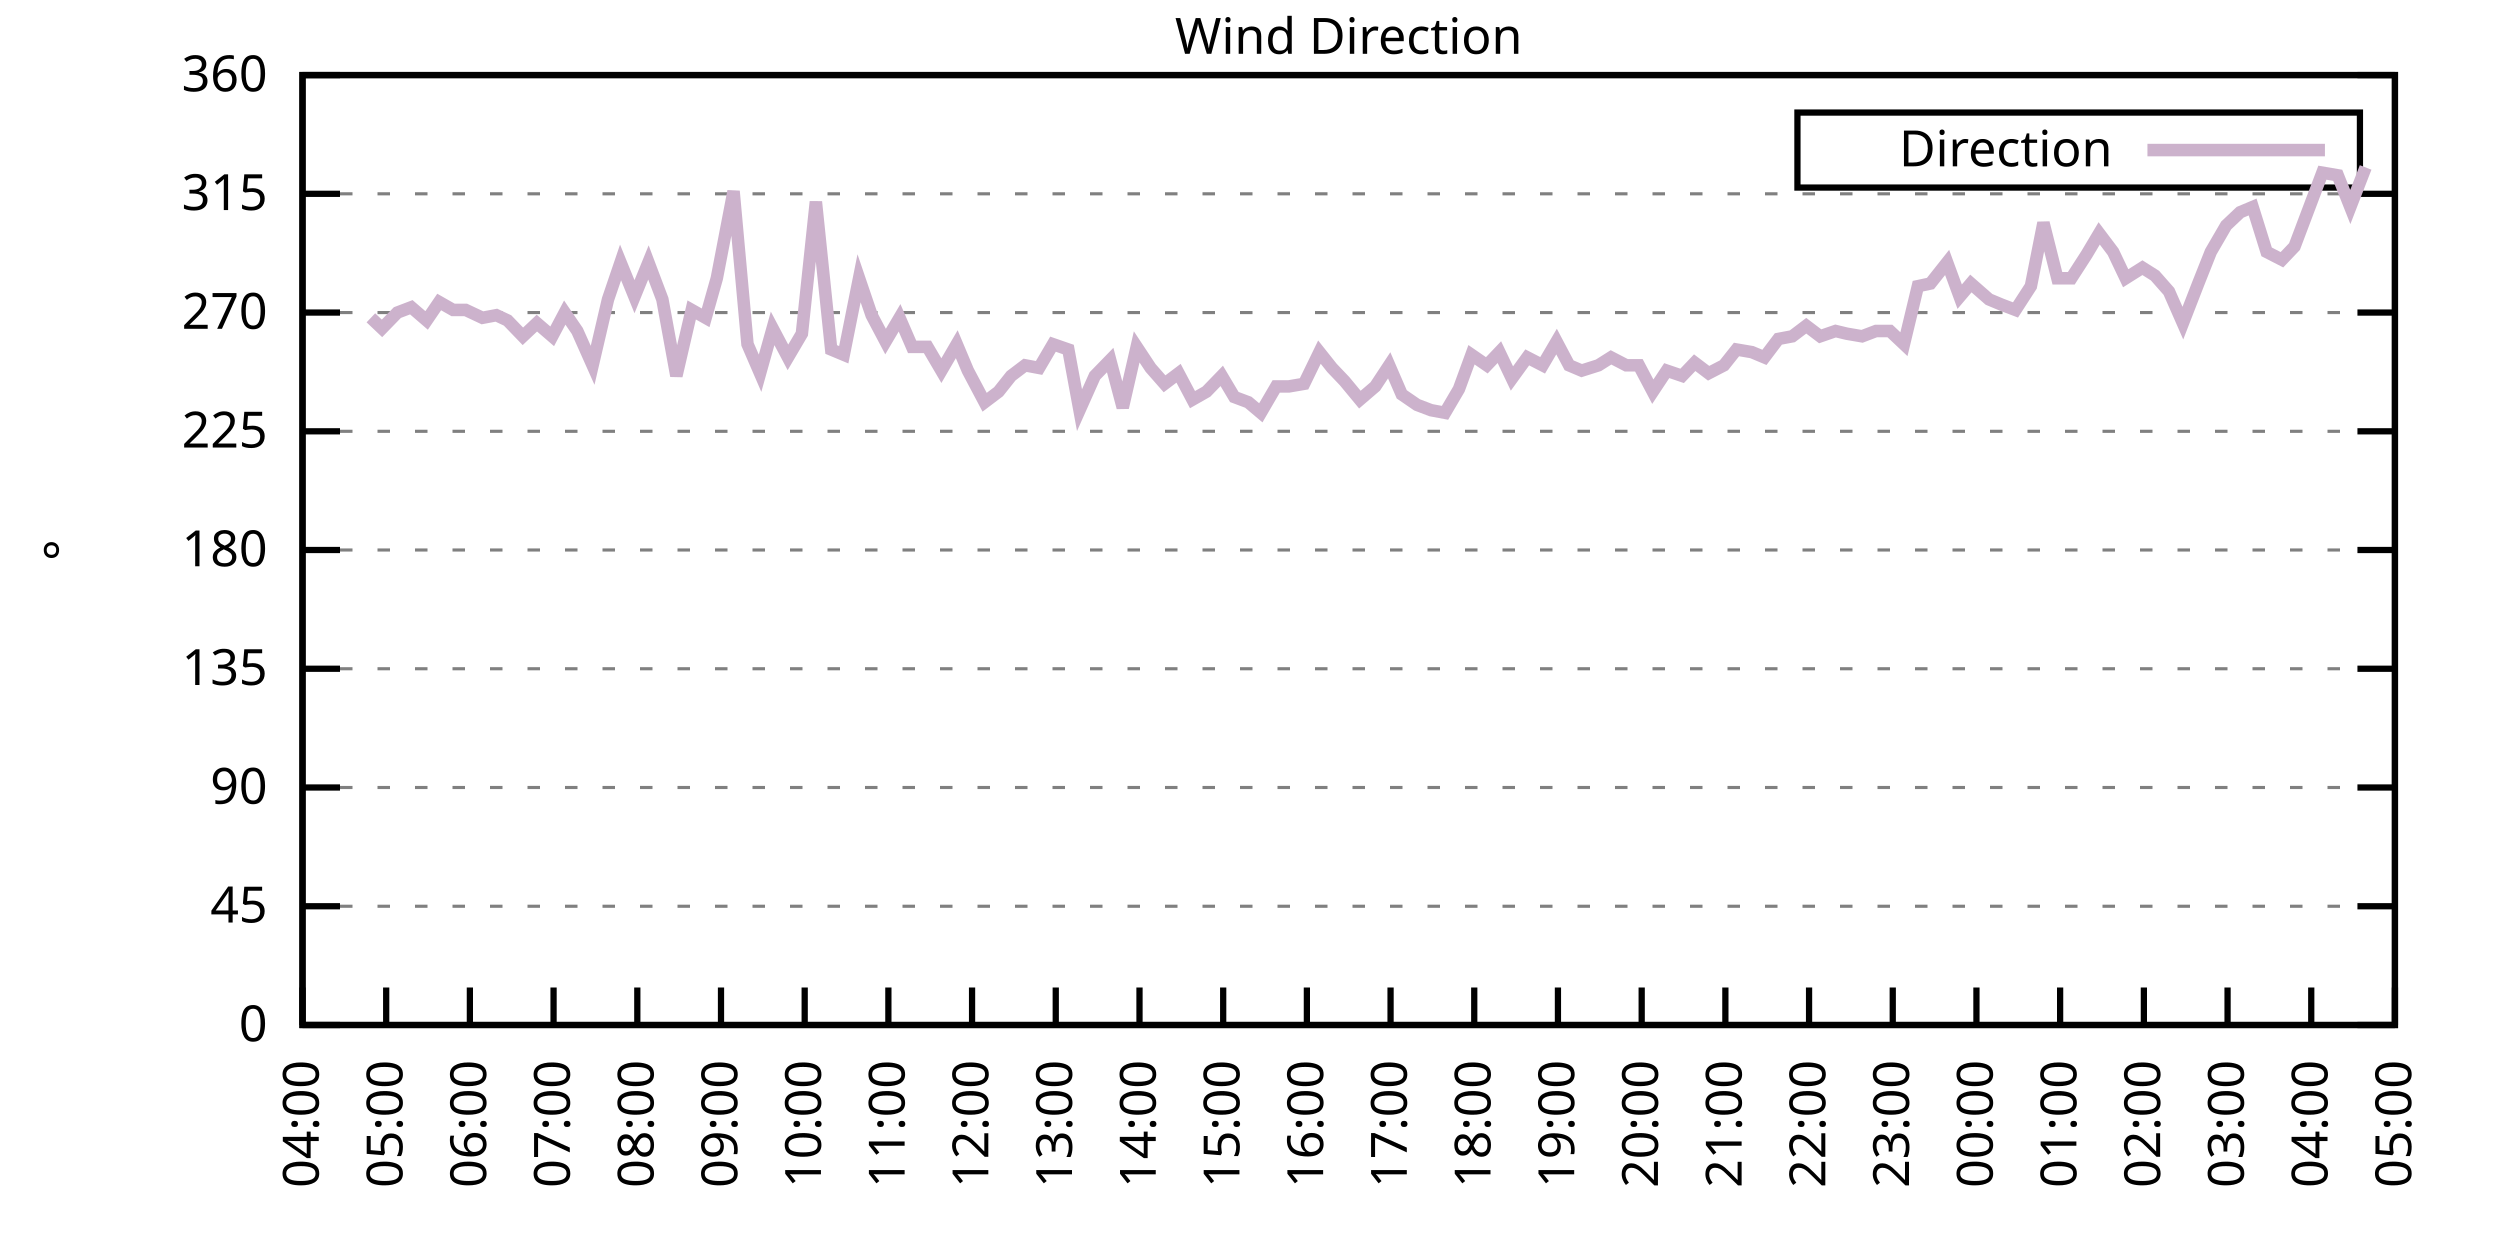
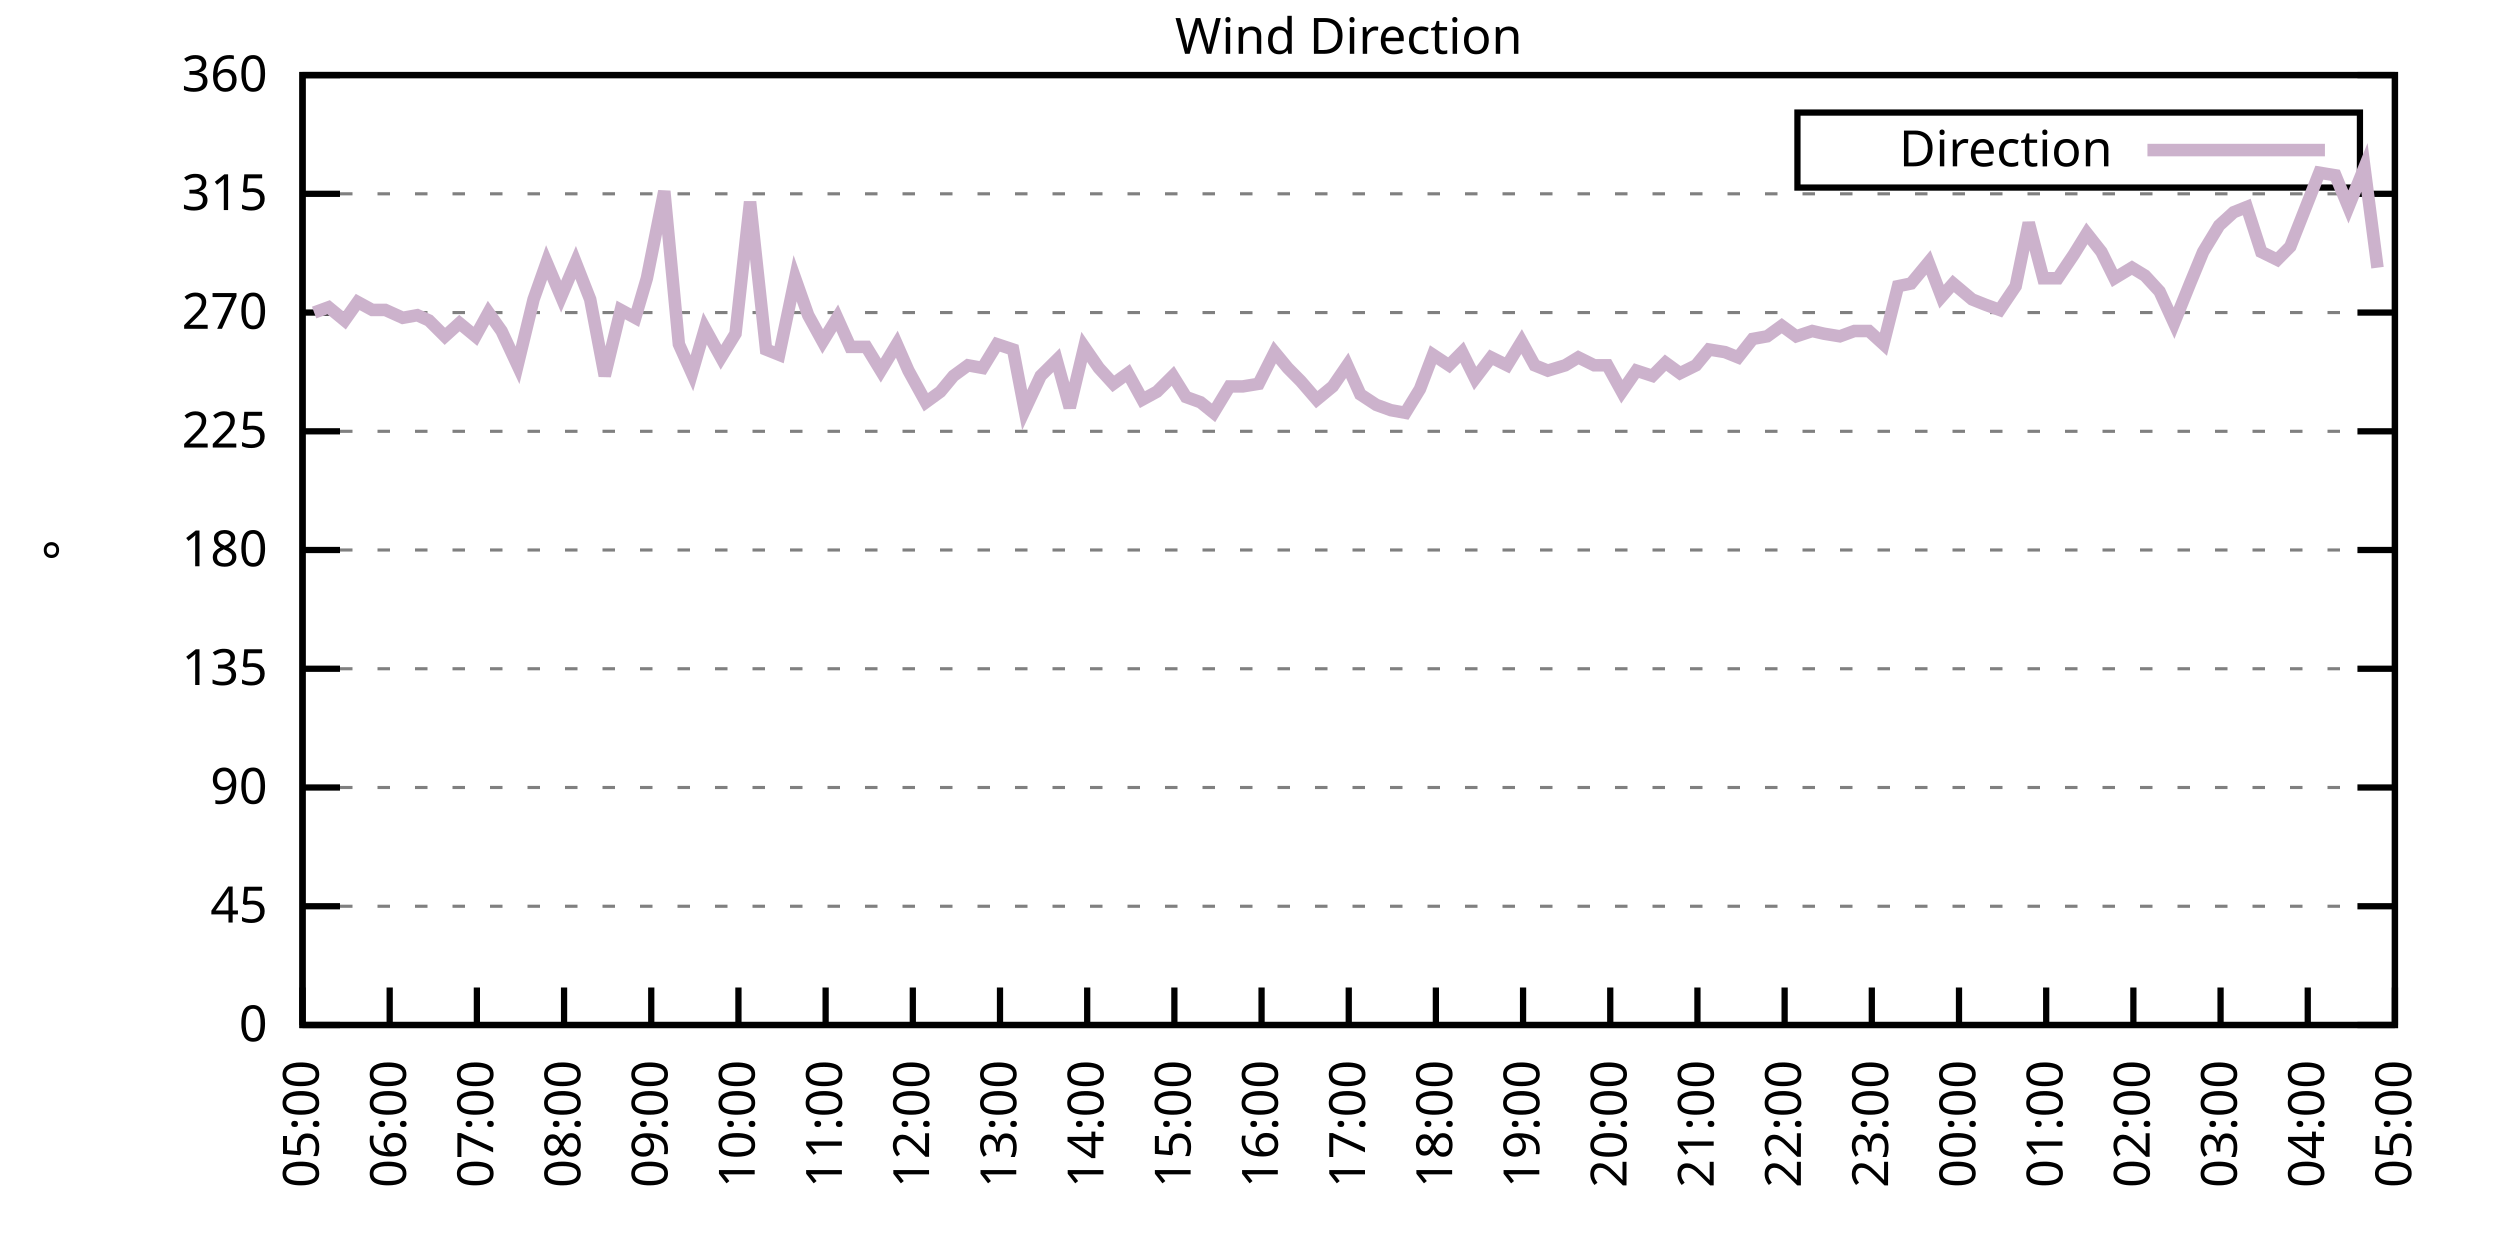
<svg xmlns="http://www.w3.org/2000/svg" xmlns:xlink="http://www.w3.org/1999/xlink" width="400" height="200" viewBox="0 0 400 200">
  <g id="gnuplot_canvas">
    <rect x="0" y="0" width="400" height="200" fill="none" />
    <defs>
      <circle id="gpDot" r="0.5" stroke-width="0.5" stroke="currentColor" />
      <path id="gpPt0" stroke-width="0.333" stroke="currentColor" d="M-1,0 h2 M0,-1 v2" />
      <path id="gpPt1" stroke-width="0.333" stroke="currentColor" d="M-1,-1 L1,1 M1,-1 L-1,1" />
      <path id="gpPt2" stroke-width="0.333" stroke="currentColor" d="M-1,0 L1,0 M0,-1 L0,1 M-1,-1 L1,1 M-1,1 L1,-1" />
      <rect id="gpPt3" stroke-width="0.333" stroke="currentColor" x="-1" y="-1" width="2" height="2" />
      <rect id="gpPt4" stroke-width="0.333" stroke="currentColor" fill="currentColor" x="-1" y="-1" width="2" height="2" />
      <circle id="gpPt5" stroke-width="0.333" stroke="currentColor" cx="0" cy="0" r="1" />
      <use xlink:href="#gpPt5" id="gpPt6" fill="currentColor" stroke="none" />
      <path id="gpPt7" stroke-width="0.333" stroke="currentColor" d="M0,-1.33 L-1.33,0.67 L1.33,0.67 z" />
      <use xlink:href="#gpPt7" id="gpPt8" fill="currentColor" stroke="none" />
      <use xlink:href="#gpPt7" id="gpPt9" stroke="currentColor" transform="rotate(180)" />
      <use xlink:href="#gpPt9" id="gpPt10" fill="currentColor" stroke="none" />
      <use xlink:href="#gpPt3" id="gpPt11" stroke="currentColor" transform="rotate(45)" />
      <use xlink:href="#gpPt11" id="gpPt12" fill="currentColor" stroke="none" />
      <path id="gpPt13" stroke-width="0.333" stroke="currentColor" d="M0,1.330 L1.265,0.411 L0.782,-1.067 L-0.782,-1.076 L-1.265,0.411 z" />
      <use xlink:href="#gpPt13" id="gpPt14" fill="currentColor" stroke="none" />
      <filter id="textbox" filterUnits="objectBoundingBox" x="0" y="0" height="1" width="1">
        <feFlood flood-color="white" flood-opacity="1" result="bgnd" />
        <feComposite in="SourceGraphic" in2="bgnd" operator="atop" />
      </filter>
      <filter id="greybox" filterUnits="objectBoundingBox" x="0" y="0" height="1" width="1">
        <feFlood flood-color="lightgrey" flood-opacity="1" result="grey" />
        <feComposite in="SourceGraphic" in2="grey" operator="atop" />
      </filter>
    </defs>
    <g fill="none" color="white" stroke="currentColor" stroke-width="1.00" stroke-linecap="butt" stroke-linejoin="miter">
</g>
    <g fill="none" color="black" stroke="currentColor" stroke-width="1.00" stroke-linecap="butt" stroke-linejoin="miter">
      <g stroke="none" shape-rendering="crispEdges">
        <polygon fill="rgb(255, 255, 255)" points="48.40,164.00 383.18,164.00 383.18,12.02 48.40,12.02 " />
      </g>
    </g>
    <g fill="none" color="black" stroke="currentColor" stroke-width="1.00" stroke-linecap="butt" stroke-linejoin="miter">
</g>
    <g fill="none" color="black" stroke="black" stroke-width="0.50" stroke-linecap="butt" stroke-linejoin="miter">
</g>
    <g fill="none" color="gray" stroke="currentColor" stroke-width="0.50" stroke-linecap="butt" stroke-linejoin="miter">
      <path stroke="gray" stroke-dasharray="2,4" class="gridline" d="M48.40,164.00 L383.19,164.00  " />
    </g>
    <g fill="none" color="gray" stroke="gray" stroke-width="1.00" stroke-linecap="butt" stroke-linejoin="miter">
</g>
    <g fill="none" color="black" stroke="currentColor" stroke-width="1.00" stroke-linecap="butt" stroke-linejoin="miter">
      <path stroke="black" d="M48.40,164.00 L54.40,164.00 M383.19,164.00 L377.19,164.00  " />
      <g transform="translate(42.80,166.60)" stroke="none" fill="black" font-family="Sans" font-size="8.00" text-anchor="end">
        <text>
          <tspan font-family="Sans"> 0</tspan>
        </text>
      </g>
    </g>
    <g fill="none" color="black" stroke="currentColor" stroke-width="1.00" stroke-linecap="butt" stroke-linejoin="miter">
</g>
    <g fill="none" color="black" stroke="black" stroke-width="0.50" stroke-linecap="butt" stroke-linejoin="miter">
</g>
    <g fill="none" color="gray" stroke="currentColor" stroke-width="0.50" stroke-linecap="butt" stroke-linejoin="miter">
      <path stroke="gray" stroke-dasharray="2,4" class="gridline" d="M48.40,145.00 L383.19,145.00  " />
    </g>
    <g fill="none" color="gray" stroke="gray" stroke-width="1.00" stroke-linecap="butt" stroke-linejoin="miter">
</g>
    <g fill="none" color="black" stroke="currentColor" stroke-width="1.00" stroke-linecap="butt" stroke-linejoin="miter">
      <path stroke="black" d="M48.40,145.00 L54.40,145.00 M383.19,145.00 L377.19,145.00  " />
      <g transform="translate(42.80,147.60)" stroke="none" fill="black" font-family="Sans" font-size="8.00" text-anchor="end">
        <text>
          <tspan font-family="Sans"> 45</tspan>
        </text>
      </g>
    </g>
    <g fill="none" color="black" stroke="currentColor" stroke-width="1.00" stroke-linecap="butt" stroke-linejoin="miter">
</g>
    <g fill="none" color="black" stroke="black" stroke-width="0.50" stroke-linecap="butt" stroke-linejoin="miter">
</g>
    <g fill="none" color="gray" stroke="currentColor" stroke-width="0.50" stroke-linecap="butt" stroke-linejoin="miter">
      <path stroke="gray" stroke-dasharray="2,4" class="gridline" d="M48.40,126.00 L383.19,126.00  " />
    </g>
    <g fill="none" color="gray" stroke="gray" stroke-width="1.00" stroke-linecap="butt" stroke-linejoin="miter">
</g>
    <g fill="none" color="black" stroke="currentColor" stroke-width="1.00" stroke-linecap="butt" stroke-linejoin="miter">
      <path stroke="black" d="M48.40,126.00 L54.40,126.00 M383.19,126.00 L377.19,126.00  " />
      <g transform="translate(42.80,128.60)" stroke="none" fill="black" font-family="Sans" font-size="8.00" text-anchor="end">
        <text>
          <tspan font-family="Sans"> 90</tspan>
        </text>
      </g>
    </g>
    <g fill="none" color="black" stroke="currentColor" stroke-width="1.00" stroke-linecap="butt" stroke-linejoin="miter">
</g>
    <g fill="none" color="black" stroke="black" stroke-width="0.50" stroke-linecap="butt" stroke-linejoin="miter">
</g>
    <g fill="none" color="gray" stroke="currentColor" stroke-width="0.50" stroke-linecap="butt" stroke-linejoin="miter">
      <path stroke="gray" stroke-dasharray="2,4" class="gridline" d="M48.40,107.00 L383.19,107.00  " />
    </g>
    <g fill="none" color="gray" stroke="gray" stroke-width="1.00" stroke-linecap="butt" stroke-linejoin="miter">
</g>
    <g fill="none" color="black" stroke="currentColor" stroke-width="1.00" stroke-linecap="butt" stroke-linejoin="miter">
      <path stroke="black" d="M48.40,107.00 L54.40,107.00 M383.19,107.00 L377.19,107.00  " />
      <g transform="translate(42.80,109.60)" stroke="none" fill="black" font-family="Sans" font-size="8.00" text-anchor="end">
        <text>
          <tspan font-family="Sans"> 135</tspan>
        </text>
      </g>
    </g>
    <g fill="none" color="black" stroke="currentColor" stroke-width="1.00" stroke-linecap="butt" stroke-linejoin="miter">
</g>
    <g fill="none" color="black" stroke="black" stroke-width="0.50" stroke-linecap="butt" stroke-linejoin="miter">
</g>
    <g fill="none" color="gray" stroke="currentColor" stroke-width="0.50" stroke-linecap="butt" stroke-linejoin="miter">
      <path stroke="gray" stroke-dasharray="2,4" class="gridline" d="M48.40,88.00 L383.19,88.00  " />
    </g>
    <g fill="none" color="gray" stroke="gray" stroke-width="1.00" stroke-linecap="butt" stroke-linejoin="miter">
</g>
    <g fill="none" color="black" stroke="currentColor" stroke-width="1.00" stroke-linecap="butt" stroke-linejoin="miter">
      <path stroke="black" d="M48.40,88.00 L54.40,88.00 M383.19,88.00 L377.19,88.00  " />
      <g transform="translate(42.80,90.60)" stroke="none" fill="black" font-family="Sans" font-size="8.00" text-anchor="end">
        <text>
          <tspan font-family="Sans"> 180</tspan>
        </text>
      </g>
    </g>
    <g fill="none" color="black" stroke="currentColor" stroke-width="1.00" stroke-linecap="butt" stroke-linejoin="miter">
</g>
    <g fill="none" color="black" stroke="black" stroke-width="0.50" stroke-linecap="butt" stroke-linejoin="miter">
</g>
    <g fill="none" color="gray" stroke="currentColor" stroke-width="0.50" stroke-linecap="butt" stroke-linejoin="miter">
      <path stroke="gray" stroke-dasharray="2,4" class="gridline" d="M48.40,69.01 L383.19,69.01  " />
    </g>
    <g fill="none" color="gray" stroke="gray" stroke-width="1.00" stroke-linecap="butt" stroke-linejoin="miter">
</g>
    <g fill="none" color="black" stroke="currentColor" stroke-width="1.00" stroke-linecap="butt" stroke-linejoin="miter">
      <path stroke="black" d="M48.40,69.01 L54.40,69.01 M383.19,69.01 L377.19,69.01  " />
      <g transform="translate(42.80,71.61)" stroke="none" fill="black" font-family="Sans" font-size="8.00" text-anchor="end">
        <text>
          <tspan font-family="Sans"> 225</tspan>
        </text>
      </g>
    </g>
    <g fill="none" color="black" stroke="currentColor" stroke-width="1.00" stroke-linecap="butt" stroke-linejoin="miter">
</g>
    <g fill="none" color="black" stroke="black" stroke-width="0.50" stroke-linecap="butt" stroke-linejoin="miter">
</g>
    <g fill="none" color="gray" stroke="currentColor" stroke-width="0.50" stroke-linecap="butt" stroke-linejoin="miter">
      <path stroke="gray" stroke-dasharray="2,4" class="gridline" d="M48.40,50.01 L383.19,50.01  " />
    </g>
    <g fill="none" color="gray" stroke="gray" stroke-width="1.00" stroke-linecap="butt" stroke-linejoin="miter">
</g>
    <g fill="none" color="black" stroke="currentColor" stroke-width="1.00" stroke-linecap="butt" stroke-linejoin="miter">
      <path stroke="black" d="M48.40,50.01 L54.40,50.01 M383.19,50.01 L377.19,50.01  " />
      <g transform="translate(42.80,52.61)" stroke="none" fill="black" font-family="Sans" font-size="8.00" text-anchor="end">
        <text>
          <tspan font-family="Sans"> 270</tspan>
        </text>
      </g>
    </g>
    <g fill="none" color="black" stroke="currentColor" stroke-width="1.00" stroke-linecap="butt" stroke-linejoin="miter">
</g>
    <g fill="none" color="black" stroke="black" stroke-width="0.50" stroke-linecap="butt" stroke-linejoin="miter">
</g>
    <g fill="none" color="gray" stroke="currentColor" stroke-width="0.50" stroke-linecap="butt" stroke-linejoin="miter">
      <path stroke="gray" stroke-dasharray="2,4" class="gridline" d="M48.40,31.01 L383.19,31.01  " />
    </g>
    <g fill="none" color="gray" stroke="gray" stroke-width="1.00" stroke-linecap="butt" stroke-linejoin="miter">
</g>
    <g fill="none" color="black" stroke="currentColor" stroke-width="1.00" stroke-linecap="butt" stroke-linejoin="miter">
      <path stroke="black" d="M48.40,31.01 L54.40,31.01 M383.19,31.01 L377.19,31.01  " />
      <g transform="translate(42.80,33.61)" stroke="none" fill="black" font-family="Sans" font-size="8.00" text-anchor="end">
        <text>
          <tspan font-family="Sans"> 315</tspan>
        </text>
      </g>
    </g>
    <g fill="none" color="black" stroke="currentColor" stroke-width="1.00" stroke-linecap="butt" stroke-linejoin="miter">
</g>
    <g fill="none" color="black" stroke="black" stroke-width="0.50" stroke-linecap="butt" stroke-linejoin="miter">
</g>
    <g fill="none" color="gray" stroke="currentColor" stroke-width="0.50" stroke-linecap="butt" stroke-linejoin="miter">
      <path stroke="gray" stroke-dasharray="2,4" class="gridline" d="M48.40,12.01 L383.19,12.01  " />
    </g>
    <g fill="none" color="gray" stroke="gray" stroke-width="1.00" stroke-linecap="butt" stroke-linejoin="miter">
</g>
    <g fill="none" color="black" stroke="currentColor" stroke-width="1.00" stroke-linecap="butt" stroke-linejoin="miter">
      <path stroke="black" d="M48.40,12.01 L54.40,12.01 M383.19,12.01 L377.19,12.01  " />
      <g transform="translate(42.80,14.61)" stroke="none" fill="black" font-family="Sans" font-size="8.00" text-anchor="end">
        <text>
          <tspan font-family="Sans"> 360</tspan>
        </text>
      </g>
    </g>
    <g fill="none" color="black" stroke="currentColor" stroke-width="1.00" stroke-linecap="butt" stroke-linejoin="miter">
      <path stroke="black" d="M48.40,164.00 L48.40,158.00  " />
      <g transform="translate(51.00,169.60) rotate(270.00)" stroke="none" fill="black" font-family="Sans" font-size="8.00" text-anchor="end">
        <text>
-           <tspan font-family="Sans">04:00</tspan>
-         </text>
-       </g>
-     </g>
-     <g fill="none" color="black" stroke="currentColor" stroke-width="1.00" stroke-linecap="butt" stroke-linejoin="miter">
-       <path stroke="black" d="M61.79,164.00 L61.79,158.00  " />
-       <g transform="translate(64.39,169.60) rotate(270.00)" stroke="none" fill="black" font-family="Sans" font-size="8.00" text-anchor="end">
-         <text>
          <tspan font-family="Sans">05:00</tspan>
        </text>
      </g>
    </g>
    <g fill="none" color="black" stroke="currentColor" stroke-width="1.00" stroke-linecap="butt" stroke-linejoin="miter">
-       <path stroke="black" d="M75.18,164.00 L75.18,158.00  " />
-       <g transform="translate(77.78,169.60) rotate(270.00)" stroke="none" fill="black" font-family="Sans" font-size="8.00" text-anchor="end">
+       <path stroke="black" d="M62.35,164.00 L62.35,158.00  " />
+       <g transform="translate(64.95,169.60) rotate(270.00)" stroke="none" fill="black" font-family="Sans" font-size="8.00" text-anchor="end">
        <text>
          <tspan font-family="Sans">06:00</tspan>
        </text>
      </g>
    </g>
    <g fill="none" color="black" stroke="currentColor" stroke-width="1.00" stroke-linecap="butt" stroke-linejoin="miter">
-       <path stroke="black" d="M88.57,164.00 L88.57,158.00  " />
-       <g transform="translate(91.17,169.60) rotate(270.00)" stroke="none" fill="black" font-family="Sans" font-size="8.00" text-anchor="end">
+       <path stroke="black" d="M76.30,164.00 L76.30,158.00  " />
+       <g transform="translate(78.90,169.60) rotate(270.00)" stroke="none" fill="black" font-family="Sans" font-size="8.00" text-anchor="end">
        <text>
          <tspan font-family="Sans">07:00</tspan>
        </text>
      </g>
    </g>
    <g fill="none" color="black" stroke="currentColor" stroke-width="1.00" stroke-linecap="butt" stroke-linejoin="miter">
-       <path stroke="black" d="M101.97,164.00 L101.97,158.00  " />
-       <g transform="translate(104.57,169.60) rotate(270.00)" stroke="none" fill="black" font-family="Sans" font-size="8.00" text-anchor="end">
+       <path stroke="black" d="M90.25,164.00 L90.25,158.00  " />
+       <g transform="translate(92.85,169.60) rotate(270.00)" stroke="none" fill="black" font-family="Sans" font-size="8.00" text-anchor="end">
        <text>
          <tspan font-family="Sans">08:00</tspan>
        </text>
      </g>
    </g>
    <g fill="none" color="black" stroke="currentColor" stroke-width="1.00" stroke-linecap="butt" stroke-linejoin="miter">
-       <path stroke="black" d="M115.36,164.00 L115.36,158.00  " />
-       <g transform="translate(117.96,169.60) rotate(270.00)" stroke="none" fill="black" font-family="Sans" font-size="8.00" text-anchor="end">
+       <path stroke="black" d="M104.20,164.00 L104.20,158.00  " />
+       <g transform="translate(106.80,169.60) rotate(270.00)" stroke="none" fill="black" font-family="Sans" font-size="8.00" text-anchor="end">
        <text>
          <tspan font-family="Sans">09:00</tspan>
        </text>
      </g>
    </g>
    <g fill="none" color="black" stroke="currentColor" stroke-width="1.00" stroke-linecap="butt" stroke-linejoin="miter">
-       <path stroke="black" d="M128.75,164.00 L128.75,158.00  " />
-       <g transform="translate(131.35,169.60) rotate(270.00)" stroke="none" fill="black" font-family="Sans" font-size="8.00" text-anchor="end">
+       <path stroke="black" d="M118.15,164.00 L118.15,158.00  " />
+       <g transform="translate(120.75,169.60) rotate(270.00)" stroke="none" fill="black" font-family="Sans" font-size="8.00" text-anchor="end">
        <text>
          <tspan font-family="Sans">10:00</tspan>
        </text>
      </g>
    </g>
    <g fill="none" color="black" stroke="currentColor" stroke-width="1.00" stroke-linecap="butt" stroke-linejoin="miter">
-       <path stroke="black" d="M142.14,164.00 L142.14,158.00  " />
-       <g transform="translate(144.74,169.60) rotate(270.00)" stroke="none" fill="black" font-family="Sans" font-size="8.00" text-anchor="end">
+       <path stroke="black" d="M132.10,164.00 L132.10,158.00  " />
+       <g transform="translate(134.70,169.60) rotate(270.00)" stroke="none" fill="black" font-family="Sans" font-size="8.00" text-anchor="end">
        <text>
          <tspan font-family="Sans">11:00</tspan>
        </text>
      </g>
    </g>
    <g fill="none" color="black" stroke="currentColor" stroke-width="1.00" stroke-linecap="butt" stroke-linejoin="miter">
-       <path stroke="black" d="M155.53,164.00 L155.53,158.00  " />
-       <g transform="translate(158.13,169.60) rotate(270.00)" stroke="none" fill="black" font-family="Sans" font-size="8.00" text-anchor="end">
+       <path stroke="black" d="M146.05,164.00 L146.05,158.00  " />
+       <g transform="translate(148.65,169.60) rotate(270.00)" stroke="none" fill="black" font-family="Sans" font-size="8.00" text-anchor="end">
        <text>
          <tspan font-family="Sans">12:00</tspan>
        </text>
      </g>
    </g>
    <g fill="none" color="black" stroke="currentColor" stroke-width="1.00" stroke-linecap="butt" stroke-linejoin="miter">
-       <path stroke="black" d="M168.92,164.00 L168.92,158.00  " />
-       <g transform="translate(171.52,169.60) rotate(270.00)" stroke="none" fill="black" font-family="Sans" font-size="8.00" text-anchor="end">
+       <path stroke="black" d="M160.00,164.00 L160.00,158.00  " />
+       <g transform="translate(162.60,169.60) rotate(270.00)" stroke="none" fill="black" font-family="Sans" font-size="8.00" text-anchor="end">
        <text>
          <tspan font-family="Sans">13:00</tspan>
        </text>
      </g>
    </g>
    <g fill="none" color="black" stroke="currentColor" stroke-width="1.00" stroke-linecap="butt" stroke-linejoin="miter">
-       <path stroke="black" d="M182.32,164.00 L182.32,158.00  " />
-       <g transform="translate(184.92,169.60) rotate(270.00)" stroke="none" fill="black" font-family="Sans" font-size="8.00" text-anchor="end">
+       <path stroke="black" d="M173.95,164.00 L173.95,158.00  " />
+       <g transform="translate(176.55,169.60) rotate(270.00)" stroke="none" fill="black" font-family="Sans" font-size="8.00" text-anchor="end">
        <text>
          <tspan font-family="Sans">14:00</tspan>
        </text>
      </g>
    </g>
    <g fill="none" color="black" stroke="currentColor" stroke-width="1.00" stroke-linecap="butt" stroke-linejoin="miter">
-       <path stroke="black" d="M195.71,164.00 L195.71,158.00  " />
-       <g transform="translate(198.31,169.60) rotate(270.00)" stroke="none" fill="black" font-family="Sans" font-size="8.00" text-anchor="end">
+       <path stroke="black" d="M187.90,164.00 L187.90,158.00  " />
+       <g transform="translate(190.50,169.60) rotate(270.00)" stroke="none" fill="black" font-family="Sans" font-size="8.00" text-anchor="end">
        <text>
          <tspan font-family="Sans">15:00</tspan>
        </text>
      </g>
    </g>
    <g fill="none" color="black" stroke="currentColor" stroke-width="1.00" stroke-linecap="butt" stroke-linejoin="miter">
-       <path stroke="black" d="M209.10,164.00 L209.10,158.00  " />
-       <g transform="translate(211.70,169.60) rotate(270.00)" stroke="none" fill="black" font-family="Sans" font-size="8.00" text-anchor="end">
+       <path stroke="black" d="M201.85,164.00 L201.85,158.00  " />
+       <g transform="translate(204.45,169.60) rotate(270.00)" stroke="none" fill="black" font-family="Sans" font-size="8.00" text-anchor="end">
        <text>
          <tspan font-family="Sans">16:00</tspan>
        </text>
      </g>
    </g>
    <g fill="none" color="black" stroke="currentColor" stroke-width="1.00" stroke-linecap="butt" stroke-linejoin="miter">
-       <path stroke="black" d="M222.49,164.00 L222.49,158.00  " />
-       <g transform="translate(225.09,169.60) rotate(270.00)" stroke="none" fill="black" font-family="Sans" font-size="8.00" text-anchor="end">
+       <path stroke="black" d="M215.80,164.00 L215.80,158.00  " />
+       <g transform="translate(218.40,169.60) rotate(270.00)" stroke="none" fill="black" font-family="Sans" font-size="8.00" text-anchor="end">
        <text>
          <tspan font-family="Sans">17:00</tspan>
        </text>
      </g>
    </g>
    <g fill="none" color="black" stroke="currentColor" stroke-width="1.00" stroke-linecap="butt" stroke-linejoin="miter">
-       <path stroke="black" d="M235.88,164.00 L235.88,158.00  " />
-       <g transform="translate(238.48,169.60) rotate(270.00)" stroke="none" fill="black" font-family="Sans" font-size="8.00" text-anchor="end">
+       <path stroke="black" d="M229.74,164.00 L229.74,158.00  " />
+       <g transform="translate(232.34,169.60) rotate(270.00)" stroke="none" fill="black" font-family="Sans" font-size="8.00" text-anchor="end">
        <text>
          <tspan font-family="Sans">18:00</tspan>
        </text>
      </g>
    </g>
    <g fill="none" color="black" stroke="currentColor" stroke-width="1.00" stroke-linecap="butt" stroke-linejoin="miter">
-       <path stroke="black" d="M249.27,164.00 L249.27,158.00  " />
-       <g transform="translate(251.87,169.60) rotate(270.00)" stroke="none" fill="black" font-family="Sans" font-size="8.00" text-anchor="end">
+       <path stroke="black" d="M243.69,164.00 L243.69,158.00  " />
+       <g transform="translate(246.29,169.60) rotate(270.00)" stroke="none" fill="black" font-family="Sans" font-size="8.00" text-anchor="end">
        <text>
          <tspan font-family="Sans">19:00</tspan>
        </text>
      </g>
    </g>
    <g fill="none" color="black" stroke="currentColor" stroke-width="1.00" stroke-linecap="butt" stroke-linejoin="miter">
-       <path stroke="black" d="M262.67,164.00 L262.67,158.00  " />
-       <g transform="translate(265.27,169.60) rotate(270.00)" stroke="none" fill="black" font-family="Sans" font-size="8.00" text-anchor="end">
+       <path stroke="black" d="M257.64,164.00 L257.64,158.00  " />
+       <g transform="translate(260.24,169.60) rotate(270.00)" stroke="none" fill="black" font-family="Sans" font-size="8.00" text-anchor="end">
        <text>
          <tspan font-family="Sans">20:00</tspan>
        </text>
      </g>
    </g>
    <g fill="none" color="black" stroke="currentColor" stroke-width="1.00" stroke-linecap="butt" stroke-linejoin="miter">
-       <path stroke="black" d="M276.06,164.00 L276.06,158.00  " />
-       <g transform="translate(278.66,169.60) rotate(270.00)" stroke="none" fill="black" font-family="Sans" font-size="8.00" text-anchor="end">
+       <path stroke="black" d="M271.59,164.00 L271.59,158.00  " />
+       <g transform="translate(274.19,169.60) rotate(270.00)" stroke="none" fill="black" font-family="Sans" font-size="8.00" text-anchor="end">
        <text>
          <tspan font-family="Sans">21:00</tspan>
        </text>
      </g>
    </g>
    <g fill="none" color="black" stroke="currentColor" stroke-width="1.00" stroke-linecap="butt" stroke-linejoin="miter">
-       <path stroke="black" d="M289.45,164.00 L289.45,158.00  " />
-       <g transform="translate(292.05,169.60) rotate(270.00)" stroke="none" fill="black" font-family="Sans" font-size="8.00" text-anchor="end">
+       <path stroke="black" d="M285.54,164.00 L285.54,158.00  " />
+       <g transform="translate(288.14,169.60) rotate(270.00)" stroke="none" fill="black" font-family="Sans" font-size="8.00" text-anchor="end">
        <text>
          <tspan font-family="Sans">22:00</tspan>
        </text>
      </g>
    </g>
    <g fill="none" color="black" stroke="currentColor" stroke-width="1.00" stroke-linecap="butt" stroke-linejoin="miter">
-       <path stroke="black" d="M302.84,164.00 L302.84,158.00  " />
-       <g transform="translate(305.44,169.60) rotate(270.00)" stroke="none" fill="black" font-family="Sans" font-size="8.00" text-anchor="end">
+       <path stroke="black" d="M299.49,164.00 L299.49,158.00  " />
+       <g transform="translate(302.09,169.60) rotate(270.00)" stroke="none" fill="black" font-family="Sans" font-size="8.00" text-anchor="end">
        <text>
          <tspan font-family="Sans">23:00</tspan>
        </text>
      </g>
    </g>
    <g fill="none" color="black" stroke="currentColor" stroke-width="1.00" stroke-linecap="butt" stroke-linejoin="miter">
-       <path stroke="black" d="M316.23,164.00 L316.23,158.00  " />
-       <g transform="translate(318.83,169.60) rotate(270.00)" stroke="none" fill="black" font-family="Sans" font-size="8.00" text-anchor="end">
+       <path stroke="black" d="M313.44,164.00 L313.44,158.00  " />
+       <g transform="translate(316.04,169.60) rotate(270.00)" stroke="none" fill="black" font-family="Sans" font-size="8.00" text-anchor="end">
        <text>
          <tspan font-family="Sans">00:00</tspan>
        </text>
      </g>
    </g>
    <g fill="none" color="black" stroke="currentColor" stroke-width="1.00" stroke-linecap="butt" stroke-linejoin="miter">
-       <path stroke="black" d="M329.62,164.00 L329.62,158.00  " />
-       <g transform="translate(332.22,169.60) rotate(270.00)" stroke="none" fill="black" font-family="Sans" font-size="8.00" text-anchor="end">
+       <path stroke="black" d="M327.39,164.00 L327.39,158.00  " />
+       <g transform="translate(329.99,169.60) rotate(270.00)" stroke="none" fill="black" font-family="Sans" font-size="8.00" text-anchor="end">
        <text>
          <tspan font-family="Sans">01:00</tspan>
        </text>
      </g>
    </g>
    <g fill="none" color="black" stroke="currentColor" stroke-width="1.00" stroke-linecap="butt" stroke-linejoin="miter">
-       <path stroke="black" d="M343.02,164.00 L343.02,158.00  " />
-       <g transform="translate(345.62,169.60) rotate(270.00)" stroke="none" fill="black" font-family="Sans" font-size="8.00" text-anchor="end">
+       <path stroke="black" d="M341.34,164.00 L341.34,158.00  " />
+       <g transform="translate(343.94,169.60) rotate(270.00)" stroke="none" fill="black" font-family="Sans" font-size="8.00" text-anchor="end">
        <text>
          <tspan font-family="Sans">02:00</tspan>
        </text>
      </g>
    </g>
    <g fill="none" color="black" stroke="currentColor" stroke-width="1.00" stroke-linecap="butt" stroke-linejoin="miter">
-       <path stroke="black" d="M356.41,164.00 L356.41,158.00  " />
-       <g transform="translate(359.01,169.60) rotate(270.00)" stroke="none" fill="black" font-family="Sans" font-size="8.00" text-anchor="end">
+       <path stroke="black" d="M355.29,164.00 L355.29,158.00  " />
+       <g transform="translate(357.89,169.60) rotate(270.00)" stroke="none" fill="black" font-family="Sans" font-size="8.00" text-anchor="end">
        <text>
          <tspan font-family="Sans">03:00</tspan>
        </text>
      </g>
    </g>
    <g fill="none" color="black" stroke="currentColor" stroke-width="1.00" stroke-linecap="butt" stroke-linejoin="miter">
-       <path stroke="black" d="M369.80,164.00 L369.80,158.00  " />
-       <g transform="translate(372.40,169.60) rotate(270.00)" stroke="none" fill="black" font-family="Sans" font-size="8.00" text-anchor="end">
+       <path stroke="black" d="M369.24,164.00 L369.24,158.00  " />
+       <g transform="translate(371.84,169.60) rotate(270.00)" stroke="none" fill="black" font-family="Sans" font-size="8.00" text-anchor="end">
        <text>
          <tspan font-family="Sans">04:00</tspan>
        </text>
      </g>
    </g>
    <g fill="none" color="black" stroke="currentColor" stroke-width="1.00" stroke-linecap="butt" stroke-linejoin="miter">
      <path stroke="black" d="M383.19,164.00 L383.19,158.00  " />
      <g transform="translate(385.79,169.60) rotate(270.00)" stroke="none" fill="black" font-family="Sans" font-size="8.00" text-anchor="end">
        <text>
          <tspan font-family="Sans">05:00</tspan>
        </text>
      </g>
    </g>
    <g fill="none" color="black" stroke="currentColor" stroke-width="1.00" stroke-linecap="butt" stroke-linejoin="miter">
</g>
    <g fill="none" color="black" stroke="currentColor" stroke-width="1.00" stroke-linecap="butt" stroke-linejoin="miter">
      <path stroke="black" d="M48.40,12.01 L48.40,164.00 L383.19,164.00 L383.19,12.01 L48.40,12.01 Z  " />
    </g>
    <g fill="none" color="black" stroke="currentColor" stroke-width="1.00" stroke-linecap="butt" stroke-linejoin="miter">
</g>
    <g fill="none" color="black" stroke="currentColor" stroke-width="1.00" stroke-linecap="butt" stroke-linejoin="miter">
      <path stroke="black" d="M287.59,30.01 L287.59,18.01 L377.59,18.01 L377.59,30.01 L287.59,30.01 Z  " />
    </g>
    <g id="Wind_direction_plot_1">
      <g fill="none" color="white" stroke="black" stroke-width="2.00" stroke-linecap="butt" stroke-linejoin="miter">
</g>
      <g fill="none" color="black" stroke="currentColor" stroke-width="2.00" stroke-linecap="butt" stroke-linejoin="miter">
        <g transform="translate(337.99,26.61)" stroke="none" fill="black" font-family="Sans" font-size="8.00" text-anchor="end">
          <text>
            <tspan font-family="Sans">Direction</tspan>
          </text>
        </g>
      </g>
      <g fill="none" color="black" stroke="currentColor" stroke-width="2.00" stroke-linecap="butt" stroke-linejoin="miter">
-         <path stroke="rgb(204, 178, 204)" d="M343.59,24.01 L371.99,24.01 M59.34,50.85 L61.12,52.54 L63.58,50.01 L65.81,49.16 L68.26,51.27 L70.27,48.32   L72.50,49.59 L74.51,49.59 L77.19,50.85 L79.42,50.43 L81.21,51.27 L83.66,53.81 L85.90,51.70 L88.35,53.81   L90.36,50.01 L92.37,52.96 L94.82,58.45 L97.28,47.90 L99.29,41.99 L101.52,47.47 L103.75,41.99 L105.98,47.90   L108.22,60.14 L110.67,49.59 L112.90,50.85 L114.69,44.52 L117.37,30.59 L119.60,55.07 L121.61,59.72 L123.62,52.54   L126.07,57.18 L128.30,53.39 L130.54,32.28 L132.99,55.92 L135.00,56.76 L137.45,44.52 L139.46,50.43 L141.69,54.65   L143.93,50.85 L145.94,55.50 L148.39,55.50 L150.62,59.30 L153.08,55.07 L154.86,59.30 L157.54,64.36 L159.77,62.67   L161.78,60.14 L164.01,58.45 L166.25,58.87 L168.48,55.07 L170.93,55.92 L172.72,65.63 L175.17,60.14 L177.63,57.61   L179.64,65.21 L181.87,55.50 L184.10,58.87 L186.33,61.41 L188.57,59.72 L190.80,63.94 L193.03,62.67 L195.48,60.14   L197.49,63.52 L199.73,64.36 L201.73,66.05 L204.19,61.83 L206.20,61.83 L208.65,61.41 L211.11,56.34 L213.12,58.87   L215.13,60.98 L217.58,63.94 L220.04,61.83 L222.27,58.45 L224.28,63.10 L226.73,64.78 L228.96,65.63 L231.20,66.05   L233.43,62.25 L235.44,56.76 L237.89,58.45 L239.90,56.34 L241.91,60.56 L244.36,57.18 L246.82,58.45 L249.05,54.65   L251.06,58.45 L253.07,59.30 L255.75,58.45 L257.76,57.18 L260.21,58.45 L262.22,58.45 L264.45,62.67 L266.68,59.30   L269.14,60.14 L271.15,58.03 L273.38,59.72 L275.83,58.45 L277.84,55.92 L280.30,56.34 L282.31,57.18 L284.54,54.23   L286.77,53.81 L289.00,52.12 L291.23,53.81 L293.69,52.96 L295.48,53.39 L297.93,53.81 L300.16,52.96 L302.39,52.96   L304.63,55.07 L306.86,45.79 L308.87,45.36 L311.54,41.99 L313.55,47.47 L315.34,45.36 L318.24,47.90 L320.25,48.74   L322.48,49.59 L324.94,45.79 L326.95,35.65 L329.18,44.52 L331.41,44.52 L333.86,40.72 L335.87,37.34 L338.10,40.30   L340.11,44.52 L342.79,42.83 L344.80,44.10 L347.03,46.63 L349.26,51.70 L351.72,45.36 L353.73,40.30 L356.18,36.08   L358.42,33.96 L360.42,33.12 L362.66,40.30 L365.11,41.56 L367.12,39.45 L369.35,33.54 L371.58,27.63 L374.04,28.05   L376.05,33.12 L378.50,26.79  " />
+         <path stroke="rgb(204, 178, 204)" d="M343.59,24.01 L371.99,24.01 M50.26,50.01 L52.58,49.16 L55.14,51.27 L57.23,48.32 L59.56,49.59 L61.65,49.59   L64.44,50.85 L66.77,50.43 L68.63,51.27 L71.18,53.81 L73.51,51.70 L76.07,53.81 L78.16,50.01 L80.25,52.96   L82.81,58.45 L85.37,47.90 L87.46,41.99 L89.78,47.47 L92.11,41.99 L94.43,47.90 L96.76,60.14 L99.32,49.59   L101.64,50.85 L103.50,44.52 L106.29,30.59 L108.62,55.07 L110.71,59.72 L112.80,52.54 L115.36,57.18 L117.68,53.39   L120.01,32.28 L122.57,55.92 L124.66,56.76 L127.22,44.52 L129.31,50.43 L131.63,54.65 L133.96,50.85 L136.05,55.50   L138.61,55.50 L140.93,59.30 L143.49,55.07 L145.35,59.30 L148.14,64.36 L150.46,62.67 L152.56,60.14 L154.88,58.45   L157.21,58.87 L159.53,55.07 L162.09,55.92 L163.95,65.63 L166.51,60.14 L169.06,57.61 L171.16,65.21 L173.48,55.50   L175.81,58.87 L178.13,61.41 L180.46,59.72 L182.78,63.94 L185.11,62.67 L187.66,60.14 L189.76,63.52 L192.08,64.36   L194.17,66.05 L196.73,61.83 L198.82,61.83 L201.38,61.41 L203.94,56.34 L206.03,58.87 L208.12,60.98 L210.68,63.94   L213.24,61.83 L215.56,58.45 L217.65,63.10 L220.21,64.78 L222.54,65.63 L224.86,66.05 L227.19,62.25 L229.28,56.76   L231.84,58.45 L233.93,56.34 L236.02,60.56 L238.58,57.18 L241.14,58.45 L243.46,54.65 L245.55,58.45 L247.65,59.30   L250.44,58.45 L252.53,57.18 L255.09,58.45 L257.18,58.45 L259.50,62.67 L261.83,59.30 L264.39,60.14 L266.48,58.03   L268.80,59.72 L271.36,58.45 L273.45,55.92 L276.01,56.34 L278.10,57.18 L280.43,54.23 L282.75,53.81 L285.08,52.12   L287.40,53.81 L289.96,52.96 L291.82,53.39 L294.38,53.81 L296.70,52.96 L299.03,52.96 L301.35,55.07 L303.68,45.79   L305.77,45.36 L308.56,41.99 L310.65,47.47 L312.51,45.36 L315.53,47.90 L317.63,48.74 L319.95,49.59 L322.51,45.79   L324.60,35.65 L326.93,44.52 L329.25,44.52 L331.81,40.72 L333.90,37.34 L336.23,40.30 L338.32,44.52 L341.11,42.83   L343.20,44.10 L345.53,46.63 L347.85,51.70 L350.41,45.36 L352.50,40.30 L355.06,36.08 L357.38,33.96 L359.48,33.12   L361.80,40.30 L364.36,41.56 L366.45,39.45 L368.78,33.54 L371.10,27.63 L373.66,28.05 L375.75,33.12 L378.31,26.79   L380.40,42.83  " />
      </g>
    </g>
    <g fill="none" color="black" stroke="currentColor" stroke-width="2.00" stroke-linecap="butt" stroke-linejoin="miter">
</g>
    <g fill="none" color="black" stroke="black" stroke-width="1.00" stroke-linecap="butt" stroke-linejoin="miter">
</g>
    <g fill="none" color="black" stroke="currentColor" stroke-width="1.00" stroke-linecap="butt" stroke-linejoin="miter">
      <path stroke="black" d="M48.40,12.01 L48.40,164.00 L383.19,164.00 L383.19,12.01 L48.40,12.01 Z  " />
      <g transform="translate(12.80,88.01) rotate(270.00)" stroke="none" fill="black" font-family="Sans" font-size="8.00" text-anchor="middle">
        <text>
          <tspan font-family="Sans">°</tspan>
        </text>
      </g>
    </g>
    <g fill="none" color="black" stroke="currentColor" stroke-width="1.00" stroke-linecap="butt" stroke-linejoin="miter">
</g>
    <g fill="none" color="black" stroke="currentColor" stroke-width="1.00" stroke-linecap="butt" stroke-linejoin="miter">
      <g transform="translate(215.79,8.61)" stroke="none" fill="black" font-family="Sans" font-size="8.00" text-anchor="middle">
        <text>
          <tspan font-family="Sans">Wind Direction</tspan>
        </text>
      </g>
    </g>
    <g fill="none" color="black" stroke="currentColor" stroke-width="1.00" stroke-linecap="butt" stroke-linejoin="miter">
</g>
  </g>
</svg>
